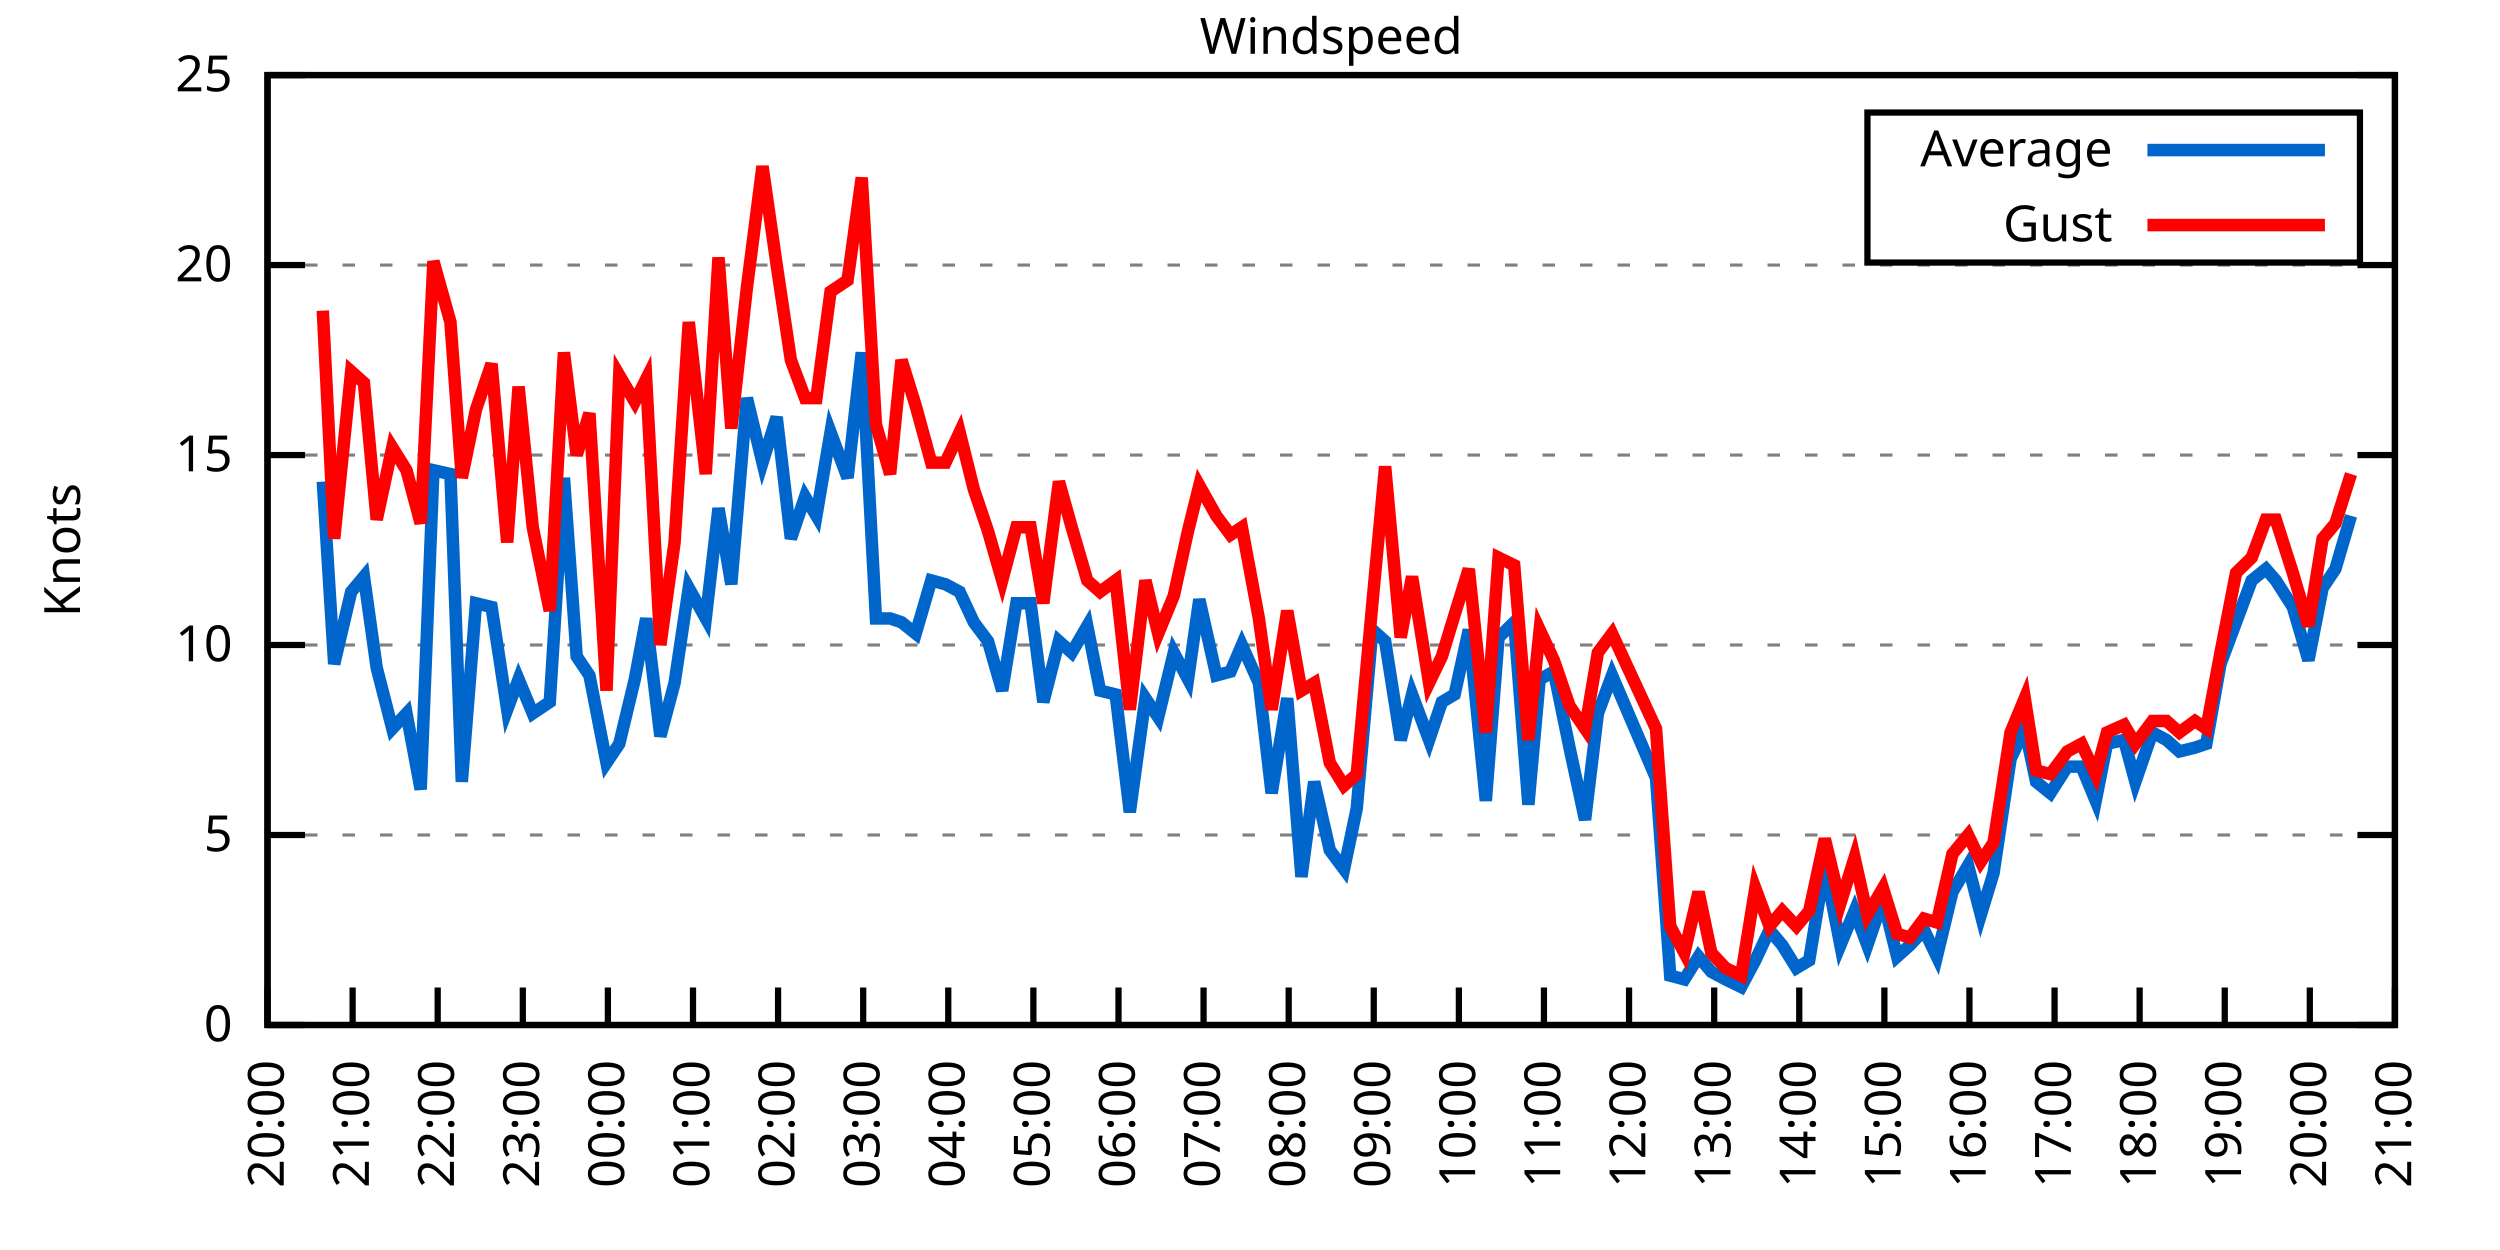
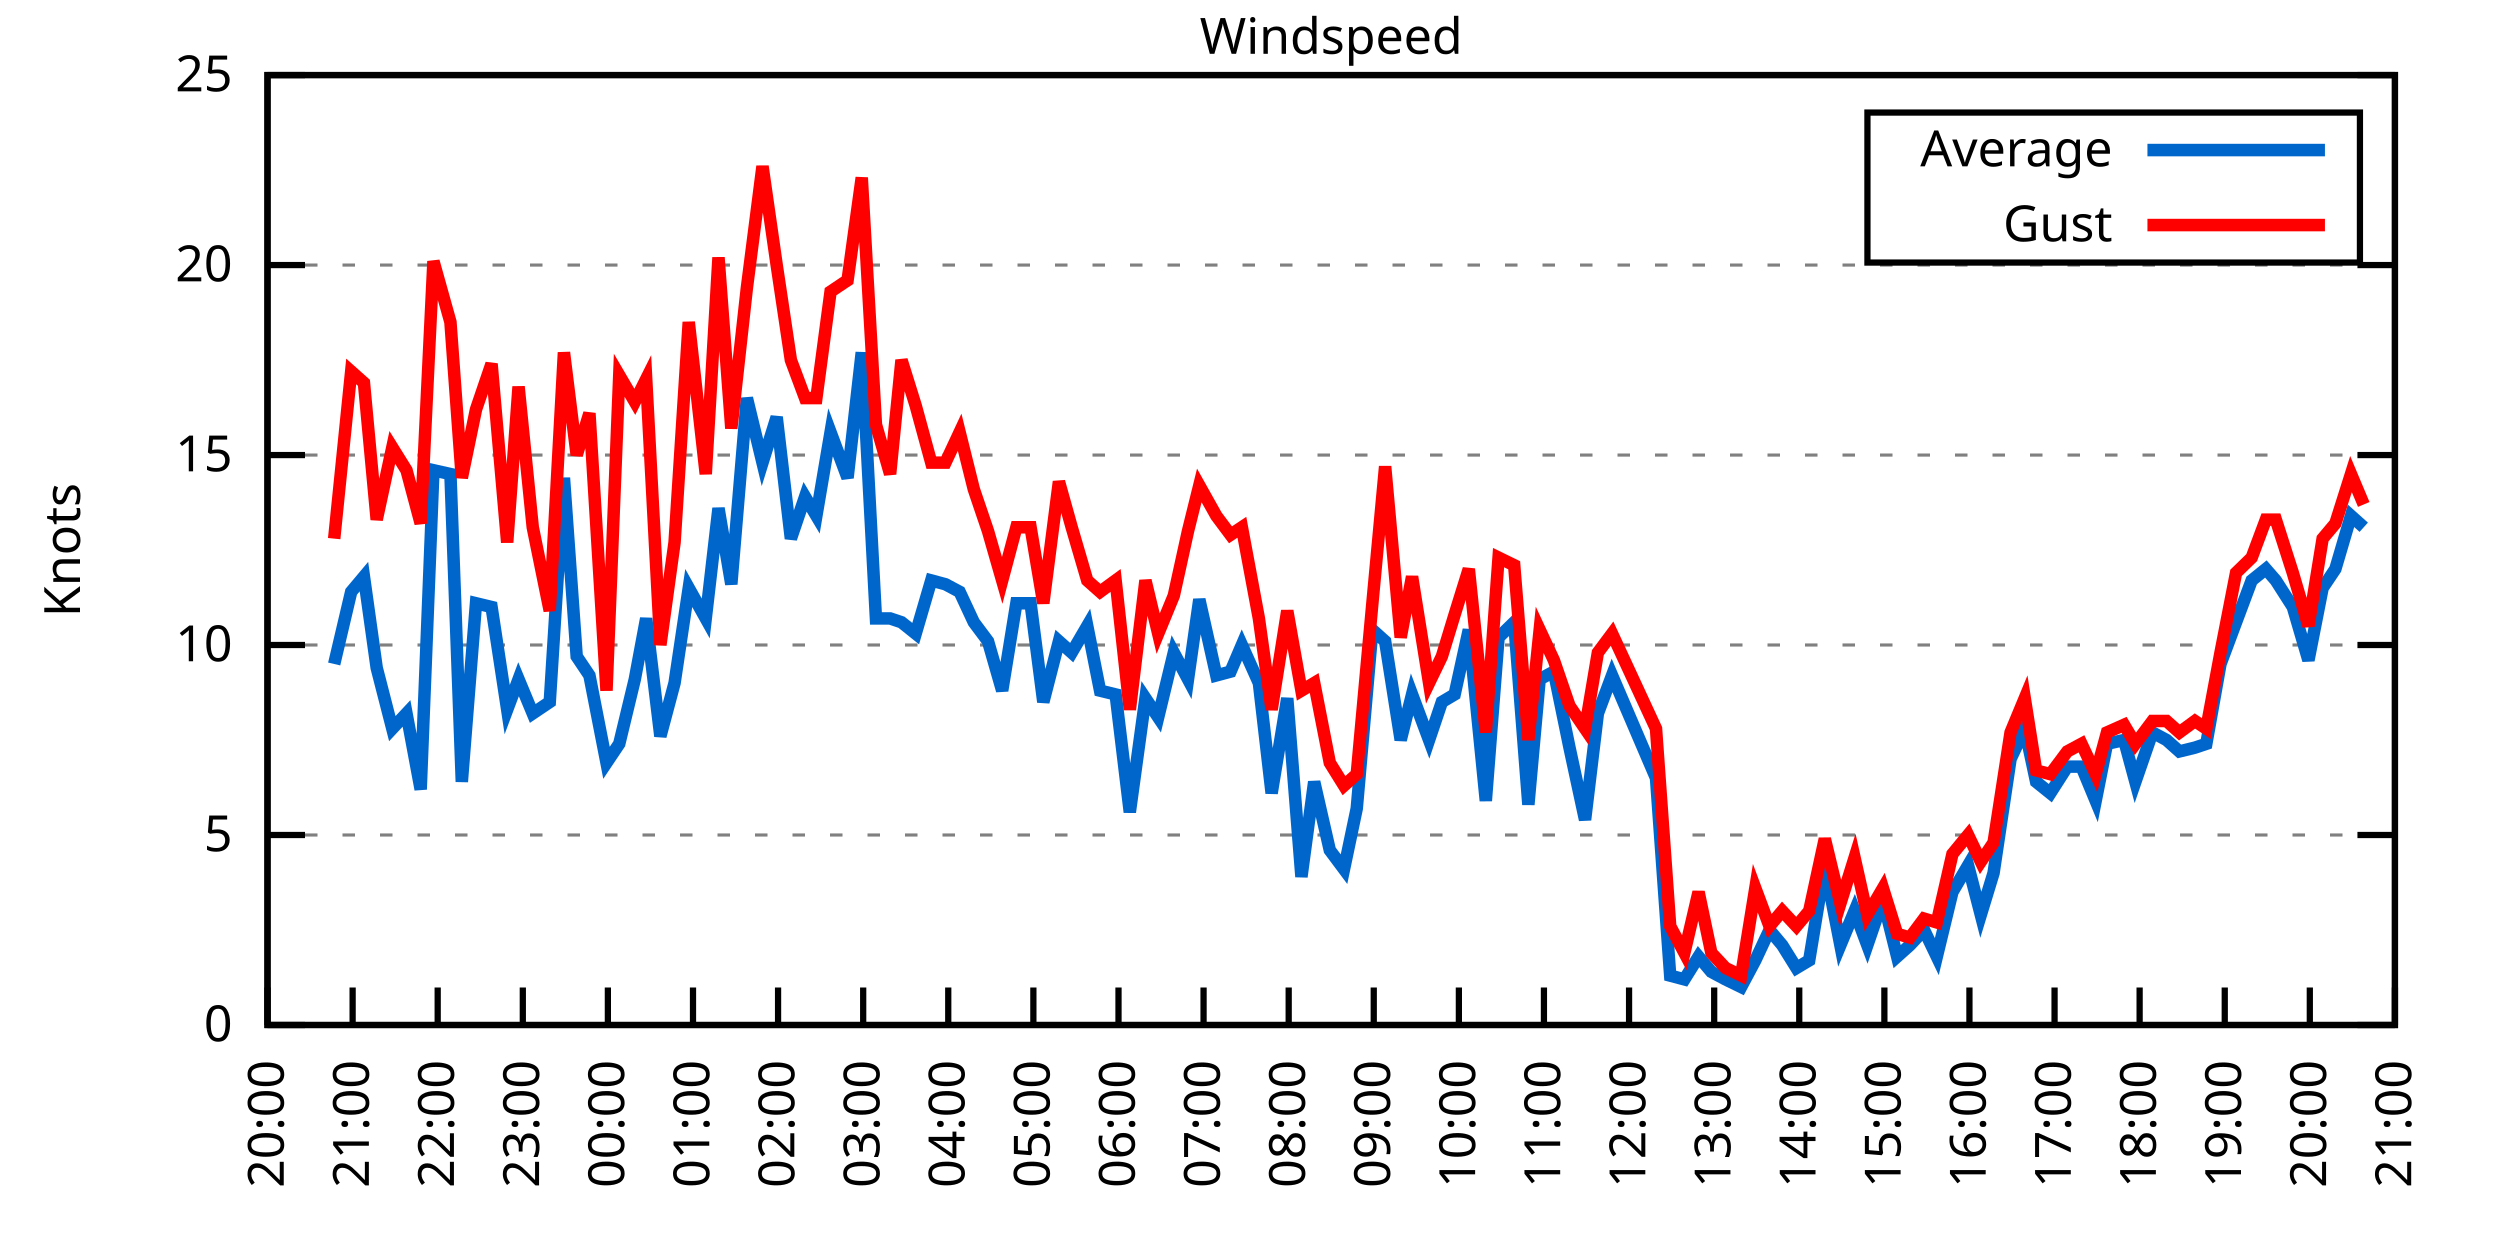
<svg xmlns="http://www.w3.org/2000/svg" xmlns:xlink="http://www.w3.org/1999/xlink" width="400" height="200" viewBox="0 0 400 200">
  <g id="gnuplot_canvas">
    <rect x="0" y="0" width="400" height="200" fill="none" />
    <defs>
      <circle id="gpDot" r="0.5" stroke-width="0.5" stroke="currentColor" />
      <path id="gpPt0" stroke-width="0.333" stroke="currentColor" d="M-1,0 h2 M0,-1 v2" />
      <path id="gpPt1" stroke-width="0.333" stroke="currentColor" d="M-1,-1 L1,1 M1,-1 L-1,1" />
      <path id="gpPt2" stroke-width="0.333" stroke="currentColor" d="M-1,0 L1,0 M0,-1 L0,1 M-1,-1 L1,1 M-1,1 L1,-1" />
      <rect id="gpPt3" stroke-width="0.333" stroke="currentColor" x="-1" y="-1" width="2" height="2" />
      <rect id="gpPt4" stroke-width="0.333" stroke="currentColor" fill="currentColor" x="-1" y="-1" width="2" height="2" />
      <circle id="gpPt5" stroke-width="0.333" stroke="currentColor" cx="0" cy="0" r="1" />
      <use xlink:href="#gpPt5" id="gpPt6" fill="currentColor" stroke="none" />
      <path id="gpPt7" stroke-width="0.333" stroke="currentColor" d="M0,-1.33 L-1.33,0.67 L1.33,0.67 z" />
      <use xlink:href="#gpPt7" id="gpPt8" fill="currentColor" stroke="none" />
      <use xlink:href="#gpPt7" id="gpPt9" stroke="currentColor" transform="rotate(180)" />
      <use xlink:href="#gpPt9" id="gpPt10" fill="currentColor" stroke="none" />
      <use xlink:href="#gpPt3" id="gpPt11" stroke="currentColor" transform="rotate(45)" />
      <use xlink:href="#gpPt11" id="gpPt12" fill="currentColor" stroke="none" />
      <path id="gpPt13" stroke-width="0.333" stroke="currentColor" d="M0,1.330 L1.265,0.411 L0.782,-1.067 L-0.782,-1.076 L-1.265,0.411 z" />
      <use xlink:href="#gpPt13" id="gpPt14" fill="currentColor" stroke="none" />
      <filter id="textbox" filterUnits="objectBoundingBox" x="0" y="0" height="1" width="1">
        <feFlood flood-color="white" flood-opacity="1" result="bgnd" />
        <feComposite in="SourceGraphic" in2="bgnd" operator="atop" />
      </filter>
      <filter id="greybox" filterUnits="objectBoundingBox" x="0" y="0" height="1" width="1">
        <feFlood flood-color="lightgrey" flood-opacity="1" result="grey" />
        <feComposite in="SourceGraphic" in2="grey" operator="atop" />
      </filter>
    </defs>
    <g fill="none" color="white" stroke="currentColor" stroke-width="1.00" stroke-linecap="butt" stroke-linejoin="miter">
</g>
    <g fill="none" color="black" stroke="currentColor" stroke-width="1.00" stroke-linecap="butt" stroke-linejoin="miter">
      <g stroke="none" shape-rendering="crispEdges">
        <polygon fill="rgb(255, 255, 255)" points="42.80,164.00 383.18,164.00 383.18,12.02 42.80,12.02 " />
      </g>
    </g>
    <g fill="none" color="black" stroke="currentColor" stroke-width="1.00" stroke-linecap="butt" stroke-linejoin="miter">
</g>
    <g fill="none" color="black" stroke="black" stroke-width="0.50" stroke-linecap="butt" stroke-linejoin="miter">
</g>
    <g fill="none" color="gray" stroke="currentColor" stroke-width="0.50" stroke-linecap="butt" stroke-linejoin="miter">
      <path stroke="gray" stroke-dasharray="2,4" class="gridline" d="M42.80,164.00 L383.19,164.00  " />
    </g>
    <g fill="none" color="gray" stroke="gray" stroke-width="1.00" stroke-linecap="butt" stroke-linejoin="miter">
</g>
    <g fill="none" color="black" stroke="currentColor" stroke-width="1.00" stroke-linecap="butt" stroke-linejoin="miter">
      <path stroke="black" d="M42.80,164.00 L48.80,164.00 M383.19,164.00 L377.19,164.00  " />
      <g transform="translate(37.20,166.60)" stroke="none" fill="black" font-family="Sans" font-size="8.00" text-anchor="end">
        <text>
          <tspan font-family="Sans"> 0</tspan>
        </text>
      </g>
    </g>
    <g fill="none" color="black" stroke="currentColor" stroke-width="1.00" stroke-linecap="butt" stroke-linejoin="miter">
</g>
    <g fill="none" color="black" stroke="black" stroke-width="0.50" stroke-linecap="butt" stroke-linejoin="miter">
</g>
    <g fill="none" color="gray" stroke="currentColor" stroke-width="0.50" stroke-linecap="butt" stroke-linejoin="miter">
      <path stroke="gray" stroke-dasharray="2,4" class="gridline" d="M42.80,133.60 L383.19,133.60  " />
    </g>
    <g fill="none" color="gray" stroke="gray" stroke-width="1.00" stroke-linecap="butt" stroke-linejoin="miter">
</g>
    <g fill="none" color="black" stroke="currentColor" stroke-width="1.00" stroke-linecap="butt" stroke-linejoin="miter">
      <path stroke="black" d="M42.80,133.60 L48.80,133.60 M383.19,133.60 L377.19,133.60  " />
      <g transform="translate(37.20,136.20)" stroke="none" fill="black" font-family="Sans" font-size="8.00" text-anchor="end">
        <text>
          <tspan font-family="Sans"> 5</tspan>
        </text>
      </g>
    </g>
    <g fill="none" color="black" stroke="currentColor" stroke-width="1.00" stroke-linecap="butt" stroke-linejoin="miter">
</g>
    <g fill="none" color="black" stroke="black" stroke-width="0.50" stroke-linecap="butt" stroke-linejoin="miter">
</g>
    <g fill="none" color="gray" stroke="currentColor" stroke-width="0.50" stroke-linecap="butt" stroke-linejoin="miter">
      <path stroke="gray" stroke-dasharray="2,4" class="gridline" d="M42.80,103.20 L383.19,103.20  " />
    </g>
    <g fill="none" color="gray" stroke="gray" stroke-width="1.00" stroke-linecap="butt" stroke-linejoin="miter">
</g>
    <g fill="none" color="black" stroke="currentColor" stroke-width="1.00" stroke-linecap="butt" stroke-linejoin="miter">
      <path stroke="black" d="M42.80,103.20 L48.80,103.20 M383.19,103.20 L377.19,103.20  " />
      <g transform="translate(37.20,105.80)" stroke="none" fill="black" font-family="Sans" font-size="8.00" text-anchor="end">
        <text>
          <tspan font-family="Sans"> 10</tspan>
        </text>
      </g>
    </g>
    <g fill="none" color="black" stroke="currentColor" stroke-width="1.00" stroke-linecap="butt" stroke-linejoin="miter">
</g>
    <g fill="none" color="black" stroke="black" stroke-width="0.50" stroke-linecap="butt" stroke-linejoin="miter">
</g>
    <g fill="none" color="gray" stroke="currentColor" stroke-width="0.50" stroke-linecap="butt" stroke-linejoin="miter">
      <path stroke="gray" stroke-dasharray="2,4" class="gridline" d="M42.80,72.81 L383.19,72.81  " />
    </g>
    <g fill="none" color="gray" stroke="gray" stroke-width="1.00" stroke-linecap="butt" stroke-linejoin="miter">
</g>
    <g fill="none" color="black" stroke="currentColor" stroke-width="1.00" stroke-linecap="butt" stroke-linejoin="miter">
      <path stroke="black" d="M42.80,72.81 L48.80,72.81 M383.19,72.81 L377.19,72.81  " />
      <g transform="translate(37.20,75.41)" stroke="none" fill="black" font-family="Sans" font-size="8.00" text-anchor="end">
        <text>
          <tspan font-family="Sans"> 15</tspan>
        </text>
      </g>
    </g>
    <g fill="none" color="black" stroke="currentColor" stroke-width="1.00" stroke-linecap="butt" stroke-linejoin="miter">
</g>
    <g fill="none" color="black" stroke="black" stroke-width="0.50" stroke-linecap="butt" stroke-linejoin="miter">
</g>
    <g fill="none" color="gray" stroke="currentColor" stroke-width="0.50" stroke-linecap="butt" stroke-linejoin="miter">
      <path stroke="gray" stroke-dasharray="2,4" class="gridline" d="M42.80,42.41 L383.19,42.41  " />
    </g>
    <g fill="none" color="gray" stroke="gray" stroke-width="1.00" stroke-linecap="butt" stroke-linejoin="miter">
</g>
    <g fill="none" color="black" stroke="currentColor" stroke-width="1.00" stroke-linecap="butt" stroke-linejoin="miter">
      <path stroke="black" d="M42.80,42.41 L48.80,42.41 M383.19,42.41 L377.19,42.41  " />
      <g transform="translate(37.20,45.01)" stroke="none" fill="black" font-family="Sans" font-size="8.00" text-anchor="end">
        <text>
          <tspan font-family="Sans"> 20</tspan>
        </text>
      </g>
    </g>
    <g fill="none" color="black" stroke="currentColor" stroke-width="1.00" stroke-linecap="butt" stroke-linejoin="miter">
</g>
    <g fill="none" color="black" stroke="black" stroke-width="0.50" stroke-linecap="butt" stroke-linejoin="miter">
</g>
    <g fill="none" color="gray" stroke="currentColor" stroke-width="0.50" stroke-linecap="butt" stroke-linejoin="miter">
      <path stroke="gray" stroke-dasharray="2,4" class="gridline" d="M42.80,12.01 L383.19,12.01  " />
    </g>
    <g fill="none" color="gray" stroke="gray" stroke-width="1.00" stroke-linecap="butt" stroke-linejoin="miter">
</g>
    <g fill="none" color="black" stroke="currentColor" stroke-width="1.00" stroke-linecap="butt" stroke-linejoin="miter">
      <path stroke="black" d="M42.80,12.01 L48.80,12.01 M383.19,12.01 L377.19,12.01  " />
      <g transform="translate(37.20,14.61)" stroke="none" fill="black" font-family="Sans" font-size="8.00" text-anchor="end">
        <text>
          <tspan font-family="Sans"> 25</tspan>
        </text>
      </g>
    </g>
    <g fill="none" color="black" stroke="currentColor" stroke-width="1.00" stroke-linecap="butt" stroke-linejoin="miter">
      <path stroke="black" d="M42.80,164.00 L42.80,158.00  " />
      <g transform="translate(45.40,169.60) rotate(270.00)" stroke="none" fill="black" font-family="Sans" font-size="8.00" text-anchor="end">
        <text>
          <tspan font-family="Sans">20:00</tspan>
        </text>
      </g>
    </g>
    <g fill="none" color="black" stroke="currentColor" stroke-width="1.00" stroke-linecap="butt" stroke-linejoin="miter">
      <path stroke="black" d="M56.42,164.00 L56.42,158.00  " />
      <g transform="translate(59.02,169.60) rotate(270.00)" stroke="none" fill="black" font-family="Sans" font-size="8.00" text-anchor="end">
        <text>
          <tspan font-family="Sans">21:00</tspan>
        </text>
      </g>
    </g>
    <g fill="none" color="black" stroke="currentColor" stroke-width="1.00" stroke-linecap="butt" stroke-linejoin="miter">
      <path stroke="black" d="M70.03,164.00 L70.03,158.00  " />
      <g transform="translate(72.63,169.60) rotate(270.00)" stroke="none" fill="black" font-family="Sans" font-size="8.00" text-anchor="end">
        <text>
          <tspan font-family="Sans">22:00</tspan>
        </text>
      </g>
    </g>
    <g fill="none" color="black" stroke="currentColor" stroke-width="1.00" stroke-linecap="butt" stroke-linejoin="miter">
      <path stroke="black" d="M83.65,164.00 L83.65,158.00  " />
      <g transform="translate(86.25,169.60) rotate(270.00)" stroke="none" fill="black" font-family="Sans" font-size="8.00" text-anchor="end">
        <text>
          <tspan font-family="Sans">23:00</tspan>
        </text>
      </g>
    </g>
    <g fill="none" color="black" stroke="currentColor" stroke-width="1.00" stroke-linecap="butt" stroke-linejoin="miter">
      <path stroke="black" d="M97.26,164.00 L97.26,158.00  " />
      <g transform="translate(99.86,169.60) rotate(270.00)" stroke="none" fill="black" font-family="Sans" font-size="8.00" text-anchor="end">
        <text>
          <tspan font-family="Sans">00:00</tspan>
        </text>
      </g>
    </g>
    <g fill="none" color="black" stroke="currentColor" stroke-width="1.00" stroke-linecap="butt" stroke-linejoin="miter">
      <path stroke="black" d="M110.88,164.00 L110.88,158.00  " />
      <g transform="translate(113.48,169.60) rotate(270.00)" stroke="none" fill="black" font-family="Sans" font-size="8.00" text-anchor="end">
        <text>
          <tspan font-family="Sans">01:00</tspan>
        </text>
      </g>
    </g>
    <g fill="none" color="black" stroke="currentColor" stroke-width="1.00" stroke-linecap="butt" stroke-linejoin="miter">
      <path stroke="black" d="M124.49,164.00 L124.49,158.00  " />
      <g transform="translate(127.09,169.60) rotate(270.00)" stroke="none" fill="black" font-family="Sans" font-size="8.00" text-anchor="end">
        <text>
          <tspan font-family="Sans">02:00</tspan>
        </text>
      </g>
    </g>
    <g fill="none" color="black" stroke="currentColor" stroke-width="1.00" stroke-linecap="butt" stroke-linejoin="miter">
      <path stroke="black" d="M138.11,164.00 L138.11,158.00  " />
      <g transform="translate(140.71,169.60) rotate(270.00)" stroke="none" fill="black" font-family="Sans" font-size="8.00" text-anchor="end">
        <text>
          <tspan font-family="Sans">03:00</tspan>
        </text>
      </g>
    </g>
    <g fill="none" color="black" stroke="currentColor" stroke-width="1.00" stroke-linecap="butt" stroke-linejoin="miter">
      <path stroke="black" d="M151.72,164.00 L151.72,158.00  " />
      <g transform="translate(154.32,169.60) rotate(270.00)" stroke="none" fill="black" font-family="Sans" font-size="8.00" text-anchor="end">
        <text>
          <tspan font-family="Sans">04:00</tspan>
        </text>
      </g>
    </g>
    <g fill="none" color="black" stroke="currentColor" stroke-width="1.00" stroke-linecap="butt" stroke-linejoin="miter">
      <path stroke="black" d="M165.34,164.00 L165.34,158.00  " />
      <g transform="translate(167.94,169.60) rotate(270.00)" stroke="none" fill="black" font-family="Sans" font-size="8.00" text-anchor="end">
        <text>
          <tspan font-family="Sans">05:00</tspan>
        </text>
      </g>
    </g>
    <g fill="none" color="black" stroke="currentColor" stroke-width="1.00" stroke-linecap="butt" stroke-linejoin="miter">
      <path stroke="black" d="M178.96,164.00 L178.96,158.00  " />
      <g transform="translate(181.56,169.60) rotate(270.00)" stroke="none" fill="black" font-family="Sans" font-size="8.00" text-anchor="end">
        <text>
          <tspan font-family="Sans">06:00</tspan>
        </text>
      </g>
    </g>
    <g fill="none" color="black" stroke="currentColor" stroke-width="1.00" stroke-linecap="butt" stroke-linejoin="miter">
      <path stroke="black" d="M192.57,164.00 L192.57,158.00  " />
      <g transform="translate(195.17,169.60) rotate(270.00)" stroke="none" fill="black" font-family="Sans" font-size="8.00" text-anchor="end">
        <text>
          <tspan font-family="Sans">07:00</tspan>
        </text>
      </g>
    </g>
    <g fill="none" color="black" stroke="currentColor" stroke-width="1.00" stroke-linecap="butt" stroke-linejoin="miter">
      <path stroke="black" d="M206.19,164.00 L206.19,158.00  " />
      <g transform="translate(208.79,169.60) rotate(270.00)" stroke="none" fill="black" font-family="Sans" font-size="8.00" text-anchor="end">
        <text>
          <tspan font-family="Sans">08:00</tspan>
        </text>
      </g>
    </g>
    <g fill="none" color="black" stroke="currentColor" stroke-width="1.00" stroke-linecap="butt" stroke-linejoin="miter">
      <path stroke="black" d="M219.80,164.00 L219.80,158.00  " />
      <g transform="translate(222.40,169.60) rotate(270.00)" stroke="none" fill="black" font-family="Sans" font-size="8.00" text-anchor="end">
        <text>
          <tspan font-family="Sans">09:00</tspan>
        </text>
      </g>
    </g>
    <g fill="none" color="black" stroke="currentColor" stroke-width="1.00" stroke-linecap="butt" stroke-linejoin="miter">
      <path stroke="black" d="M233.42,164.00 L233.42,158.00  " />
      <g transform="translate(236.02,169.60) rotate(270.00)" stroke="none" fill="black" font-family="Sans" font-size="8.00" text-anchor="end">
        <text>
          <tspan font-family="Sans">10:00</tspan>
        </text>
      </g>
    </g>
    <g fill="none" color="black" stroke="currentColor" stroke-width="1.00" stroke-linecap="butt" stroke-linejoin="miter">
      <path stroke="black" d="M247.03,164.00 L247.03,158.00  " />
      <g transform="translate(249.63,169.60) rotate(270.00)" stroke="none" fill="black" font-family="Sans" font-size="8.00" text-anchor="end">
        <text>
          <tspan font-family="Sans">11:00</tspan>
        </text>
      </g>
    </g>
    <g fill="none" color="black" stroke="currentColor" stroke-width="1.00" stroke-linecap="butt" stroke-linejoin="miter">
      <path stroke="black" d="M260.65,164.00 L260.65,158.00  " />
      <g transform="translate(263.25,169.60) rotate(270.00)" stroke="none" fill="black" font-family="Sans" font-size="8.00" text-anchor="end">
        <text>
          <tspan font-family="Sans">12:00</tspan>
        </text>
      </g>
    </g>
    <g fill="none" color="black" stroke="currentColor" stroke-width="1.00" stroke-linecap="butt" stroke-linejoin="miter">
      <path stroke="black" d="M274.27,164.00 L274.27,158.00  " />
      <g transform="translate(276.87,169.60) rotate(270.00)" stroke="none" fill="black" font-family="Sans" font-size="8.00" text-anchor="end">
        <text>
          <tspan font-family="Sans">13:00</tspan>
        </text>
      </g>
    </g>
    <g fill="none" color="black" stroke="currentColor" stroke-width="1.00" stroke-linecap="butt" stroke-linejoin="miter">
      <path stroke="black" d="M287.88,164.00 L287.88,158.00  " />
      <g transform="translate(290.48,169.60) rotate(270.00)" stroke="none" fill="black" font-family="Sans" font-size="8.00" text-anchor="end">
        <text>
          <tspan font-family="Sans">14:00</tspan>
        </text>
      </g>
    </g>
    <g fill="none" color="black" stroke="currentColor" stroke-width="1.00" stroke-linecap="butt" stroke-linejoin="miter">
      <path stroke="black" d="M301.50,164.00 L301.50,158.00  " />
      <g transform="translate(304.10,169.60) rotate(270.00)" stroke="none" fill="black" font-family="Sans" font-size="8.00" text-anchor="end">
        <text>
          <tspan font-family="Sans">15:00</tspan>
        </text>
      </g>
    </g>
    <g fill="none" color="black" stroke="currentColor" stroke-width="1.00" stroke-linecap="butt" stroke-linejoin="miter">
      <path stroke="black" d="M315.11,164.00 L315.11,158.00  " />
      <g transform="translate(317.71,169.60) rotate(270.00)" stroke="none" fill="black" font-family="Sans" font-size="8.00" text-anchor="end">
        <text>
          <tspan font-family="Sans">16:00</tspan>
        </text>
      </g>
    </g>
    <g fill="none" color="black" stroke="currentColor" stroke-width="1.00" stroke-linecap="butt" stroke-linejoin="miter">
      <path stroke="black" d="M328.73,164.00 L328.73,158.00  " />
      <g transform="translate(331.33,169.60) rotate(270.00)" stroke="none" fill="black" font-family="Sans" font-size="8.00" text-anchor="end">
        <text>
          <tspan font-family="Sans">17:00</tspan>
        </text>
      </g>
    </g>
    <g fill="none" color="black" stroke="currentColor" stroke-width="1.00" stroke-linecap="butt" stroke-linejoin="miter">
      <path stroke="black" d="M342.34,164.00 L342.34,158.00  " />
      <g transform="translate(344.94,169.60) rotate(270.00)" stroke="none" fill="black" font-family="Sans" font-size="8.00" text-anchor="end">
        <text>
          <tspan font-family="Sans">18:00</tspan>
        </text>
      </g>
    </g>
    <g fill="none" color="black" stroke="currentColor" stroke-width="1.00" stroke-linecap="butt" stroke-linejoin="miter">
      <path stroke="black" d="M355.96,164.00 L355.96,158.00  " />
      <g transform="translate(358.56,169.60) rotate(270.00)" stroke="none" fill="black" font-family="Sans" font-size="8.00" text-anchor="end">
        <text>
          <tspan font-family="Sans">19:00</tspan>
        </text>
      </g>
    </g>
    <g fill="none" color="black" stroke="currentColor" stroke-width="1.00" stroke-linecap="butt" stroke-linejoin="miter">
      <path stroke="black" d="M369.57,164.00 L369.57,158.00  " />
      <g transform="translate(372.17,169.60) rotate(270.00)" stroke="none" fill="black" font-family="Sans" font-size="8.00" text-anchor="end">
        <text>
          <tspan font-family="Sans">20:00</tspan>
        </text>
      </g>
    </g>
    <g fill="none" color="black" stroke="currentColor" stroke-width="1.00" stroke-linecap="butt" stroke-linejoin="miter">
      <path stroke="black" d="M383.19,164.00 L383.19,158.00  " />
      <g transform="translate(385.79,169.60) rotate(270.00)" stroke="none" fill="black" font-family="Sans" font-size="8.00" text-anchor="end">
        <text>
          <tspan font-family="Sans">21:00</tspan>
        </text>
      </g>
    </g>
    <g fill="none" color="black" stroke="currentColor" stroke-width="1.00" stroke-linecap="butt" stroke-linejoin="miter">
</g>
    <g fill="none" color="black" stroke="currentColor" stroke-width="1.00" stroke-linecap="butt" stroke-linejoin="miter">
      <path stroke="black" d="M42.80,12.01 L42.80,164.00 L383.19,164.00 L383.19,12.01 L42.80,12.01 Z  " />
    </g>
    <g fill="none" color="black" stroke="currentColor" stroke-width="1.00" stroke-linecap="butt" stroke-linejoin="miter">
</g>
    <g fill="none" color="black" stroke="currentColor" stroke-width="1.00" stroke-linecap="butt" stroke-linejoin="miter">
      <path stroke="black" d="M298.79,42.01 L298.79,18.01 L377.59,18.01 L377.59,42.01 L298.79,42.01 Z  " />
    </g>
    <g id="Windspeed_plot_1">
      <g fill="none" color="white" stroke="black" stroke-width="2.00" stroke-linecap="butt" stroke-linejoin="miter">
</g>
      <g fill="none" color="black" stroke="currentColor" stroke-width="2.00" stroke-linecap="butt" stroke-linejoin="miter">
        <g transform="translate(337.99,26.61)" stroke="none" fill="black" font-family="Sans" font-size="8.00" text-anchor="end">
          <text>
            <tspan font-family="Sans">Average</tspan>
          </text>
        </g>
      </g>
      <g fill="none" color="black" stroke="currentColor" stroke-width="2.00" stroke-linecap="butt" stroke-linejoin="miter">
-         <path stroke="rgb(  0, 102, 204)" d="M343.59,24.01 L371.99,24.01 M51.65,77.06 L53.47,106.24 L56.19,94.69 L58.23,92.26 L60.27,106.85 L62.77,116.58   L65.04,114.15 L67.31,126.31 L69.35,75.24 L72.07,75.85 L73.89,125.09 L76.16,96.52 L78.65,97.12 L81.15,113.54   L82.97,108.68 L85.24,114.15 L87.96,112.32 L90.23,76.45 L92.27,105.03 L94.31,108.07 L97.04,122.05 L99.08,119.01   L101.57,108.68 L103.39,98.95 L105.66,117.80 L107.93,109.28 L110.20,94.08 L112.92,98.95 L114.96,81.32 L117.01,93.48   L119.50,63.69 L122.00,74.02 L124.27,66.73 L126.54,86.18 L128.81,79.49 L130.62,82.53 L132.89,69.16 L135.61,76.45   L137.88,56.39 L140.15,98.95 L142.42,98.95 L144.24,99.56 L146.51,101.38 L149.00,92.87 L151.27,93.48 L153.54,94.69   L155.81,99.56 L158.08,102.60 L160.35,110.50 L162.62,96.52 L164.89,96.52 L166.93,112.32 L169.43,102.60 L171.47,104.42   L173.96,100.16 L176.01,110.50 L178.50,111.11 L180.77,129.95 L183.27,111.72 L185.31,114.76 L187.81,104.42 L190.08,108.68   L191.89,95.91 L194.61,108.07 L196.88,107.46 L198.70,103.20 L201.42,109.28 L203.46,126.91 L205.96,111.72 L208.23,140.29   L210.27,125.09 L212.77,136.03 L215.04,139.07 L217.08,129.35 L219.58,100.77 L221.62,102.60 L224.11,118.40 L225.93,111.11   L228.65,118.40 L230.70,112.32 L232.74,111.11 L235.01,100.77 L237.73,128.13 L239.77,101.99 L242.27,99.56 L244.54,128.74   L246.35,108.68 L248.62,107.46 L251.12,119.62 L253.61,131.17 L255.66,114.15 L257.93,108.07 L264.96,124.48 L267.23,156.10   L269.50,156.70 L271.77,153.06 L273.81,155.49 L276.08,156.70 L278.58,157.92 L280.85,153.66 L283.12,148.80 L285.16,151.23   L287.43,154.88 L289.47,153.66 L291.97,138.47 L294.46,151.23 L296.73,145.76 L298.77,151.23 L301.27,143.94 L303.54,153.06   L305.58,151.23 L307.85,148.80 L309.89,153.06 L312.39,142.72 L314.89,138.47 L316.93,146.37 L318.97,139.68 L321.69,121.44   L323.96,116.58 L325.78,125.09 L328.05,126.91 L330.77,122.66 L333.04,122.66 L335.31,128.13 L337.12,119.01 L339.85,118.40   L341.66,125.09 L344.39,117.19 L346.65,118.40 L348.70,120.23 L351.19,119.62 L353.01,119.01 L355.28,106.24 L357.77,99.56   L360.27,92.87 L362.54,91.04 L364.13,92.87 L366.85,97.12 L369.35,105.64 L371.62,94.08 L373.66,91.04 L376.16,82.53    " />
+         <path stroke="rgb(  0, 102, 204)" d="M343.59,24.01 L371.99,24.01 M53.47,106.24 L56.19,94.69 L58.23,92.26 L60.27,106.85 L62.77,116.58 L65.04,114.15   L67.31,126.31 L69.35,75.24 L72.07,75.85 L73.89,125.09 L76.16,96.52 L78.65,97.12 L81.15,113.54 L82.97,108.68   L85.24,114.15 L87.96,112.32 L90.23,76.45 L92.27,105.03 L94.31,108.07 L97.04,122.05 L99.08,119.01 L101.57,108.68   L103.39,98.95 L105.66,117.80 L107.93,109.28 L110.20,94.08 L112.92,98.95 L114.96,81.32 L117.01,93.48 L119.50,63.69   L122.00,74.02 L124.27,66.73 L126.54,86.18 L128.81,79.49 L130.62,82.53 L132.89,69.16 L135.61,76.45 L137.88,56.39   L140.15,98.95 L142.42,98.95 L144.24,99.56 L146.51,101.38 L149.00,92.87 L151.27,93.48 L153.54,94.69 L155.81,99.56   L158.08,102.60 L160.35,110.50 L162.62,96.52 L164.89,96.52 L166.93,112.32 L169.43,102.60 L171.47,104.42 L173.96,100.16   L176.01,110.50 L178.50,111.11 L180.77,129.95 L183.27,111.72 L185.31,114.76 L187.81,104.42 L190.08,108.68 L191.89,95.91   L194.61,108.07 L196.88,107.46 L198.70,103.20 L201.42,109.28 L203.46,126.91 L205.96,111.72 L208.23,140.29 L210.27,125.09   L212.77,136.03 L215.04,139.07 L217.08,129.35 L219.58,100.77 L221.62,102.60 L224.11,118.40 L225.93,111.11 L228.65,118.40   L230.70,112.32 L232.74,111.11 L235.01,100.77 L237.73,128.13 L239.77,101.99 L242.27,99.56 L244.54,128.74 L246.35,108.68   L248.62,107.46 L251.12,119.62 L253.61,131.17 L255.66,114.15 L257.93,108.07 L264.96,124.48 L267.23,156.10 L269.50,156.70   L271.77,153.06 L273.81,155.49 L276.08,156.70 L278.58,157.92 L280.85,153.66 L283.12,148.80 L285.16,151.23 L287.43,154.88   L289.47,153.66 L291.97,138.47 L294.46,151.23 L296.73,145.76 L298.77,151.23 L301.27,143.94 L303.54,153.06 L305.58,151.23   L307.85,148.80 L309.89,153.06 L312.39,142.72 L314.89,138.47 L316.93,146.37 L318.97,139.68 L321.69,121.44 L323.96,116.58   L325.78,125.09 L328.05,126.91 L330.77,122.66 L333.04,122.66 L335.31,128.13 L337.12,119.01 L339.85,118.40 L341.66,125.09   L344.39,117.19 L346.65,118.40 L348.70,120.23 L351.19,119.62 L353.01,119.01 L355.28,106.24 L357.77,99.56 L360.27,92.87   L362.54,91.04 L364.13,92.87 L366.85,97.12 L369.35,105.64 L371.62,94.08 L373.66,91.04 L376.16,82.53 L378.20,84.36    " />
      </g>
    </g>
    <g id="Windspeed_plot_2">
      <g fill="none" color="black" stroke="currentColor" stroke-width="2.00" stroke-linecap="butt" stroke-linejoin="miter">
        <g transform="translate(337.99,38.61)" stroke="none" fill="black" font-family="Sans" font-size="8.00" text-anchor="end">
          <text>
            <tspan font-family="Sans">Gust</tspan>
          </text>
        </g>
      </g>
      <g fill="none" color="black" stroke="currentColor" stroke-width="2.00" stroke-linecap="butt" stroke-linejoin="miter">
-         <path stroke="rgb(255,   0,   0)" d="M343.59,36.01 L371.99,36.01 M51.65,49.70 L53.47,86.18 L56.19,59.43 L58.23,61.25 L60.27,83.14 L62.77,71.59   L65.04,75.24 L67.31,83.75 L69.35,41.80 L72.07,51.53 L73.89,76.45 L76.16,65.51 L78.65,58.21 L81.15,86.79   L82.97,61.86 L85.24,84.36 L87.96,97.73 L90.23,56.39 L92.27,72.81 L94.31,66.12 L97.04,110.50 L99.08,60.04   L101.57,64.29 L103.39,60.65 L105.66,103.20 L107.93,86.79 L110.20,51.53 L112.92,75.85 L114.96,41.19 L117.01,68.55   L119.50,46.06 L122.00,26.60 L124.27,42.41 L126.54,57.61 L128.81,63.69 L130.62,63.69 L132.89,46.66 L135.61,44.84   L137.88,28.42 L140.15,67.94 L142.42,75.85 L144.24,57.61 L146.51,64.90 L149.00,74.02 L151.27,74.02 L153.54,69.16   L155.81,78.28 L158.08,84.97 L160.35,92.87 L162.62,84.36 L164.89,84.36 L166.93,96.52 L169.43,77.06 L171.47,84.36   L173.96,92.87 L176.01,94.69 L178.50,92.87 L180.77,113.54 L183.27,92.87 L185.31,101.38 L187.81,95.30 L190.08,84.97   L191.89,77.67 L194.61,82.53 L196.88,85.57 L198.70,84.36 L201.42,98.95 L203.46,113.54 L205.96,97.73 L208.23,110.50   L210.27,109.28 L212.77,122.05 L215.04,125.70 L217.08,123.87 L219.58,96.52 L221.62,74.63 L224.11,101.99 L225.93,92.26   L228.65,109.28 L230.70,105.03 L232.74,98.34 L235.01,91.04 L237.73,117.19 L239.77,89.22 L242.27,90.44 L244.54,118.40   L246.35,100.77 L248.62,105.64 L251.12,112.93 L253.61,116.58 L255.66,104.42 L257.93,101.38 L264.96,116.58 L267.23,148.19   L269.50,152.45 L271.77,142.72 L273.81,152.45 L276.08,154.88 L278.58,156.10 L280.85,142.11 L283.12,148.19 L285.16,145.76   L287.43,148.19 L289.47,145.76 L291.97,134.21 L294.46,144.55 L296.73,137.25 L298.77,146.37 L301.27,142.11 L303.54,149.41   L305.58,150.02 L307.85,146.98 L309.89,147.59 L312.39,136.64 L314.89,133.60 L316.93,137.86 L318.97,134.82 L321.69,117.19   L323.96,111.72 L325.78,123.27 L328.05,123.87 L330.77,120.23 L333.04,119.01 L335.31,123.87 L337.12,117.19 L339.85,115.97   L341.66,119.01 L344.39,115.36 L346.65,115.36 L348.70,117.19 L351.19,115.36 L353.01,116.58 L355.28,104.42 L357.77,91.65   L360.27,89.22 L362.54,83.14 L364.13,83.14 L366.85,91.65 L369.35,100.16 L371.62,86.18 L373.66,83.75 L376.16,75.85    " />
+         <path stroke="rgb(255,   0,   0)" d="M343.59,36.01 L371.99,36.01 M53.47,86.18 L56.19,59.43 L58.23,61.25 L60.27,83.14 L62.77,71.59 L65.04,75.24   L67.31,83.75 L69.35,41.80 L72.07,51.53 L73.89,76.45 L76.16,65.51 L78.65,58.21 L81.15,86.79 L82.97,61.86   L85.24,84.36 L87.96,97.73 L90.23,56.39 L92.27,72.81 L94.31,66.12 L97.04,110.50 L99.08,60.04 L101.57,64.29   L103.39,60.65 L105.66,103.20 L107.93,86.79 L110.20,51.53 L112.92,75.85 L114.96,41.19 L117.01,68.55 L119.50,46.06   L122.00,26.60 L124.27,42.41 L126.54,57.61 L128.81,63.69 L130.62,63.69 L132.89,46.66 L135.61,44.84 L137.88,28.42   L140.15,67.94 L142.42,75.85 L144.24,57.61 L146.51,64.90 L149.00,74.02 L151.27,74.02 L153.54,69.16 L155.81,78.28   L158.08,84.97 L160.35,92.87 L162.62,84.36 L164.89,84.36 L166.93,96.52 L169.43,77.06 L171.47,84.36 L173.96,92.87   L176.01,94.69 L178.50,92.87 L180.77,113.54 L183.27,92.87 L185.31,101.38 L187.81,95.30 L190.08,84.97 L191.89,77.67   L194.61,82.53 L196.88,85.57 L198.70,84.36 L201.42,98.95 L203.46,113.54 L205.96,97.73 L208.23,110.50 L210.27,109.28   L212.77,122.05 L215.04,125.70 L217.08,123.87 L219.58,96.52 L221.62,74.63 L224.11,101.99 L225.93,92.26 L228.65,109.28   L230.70,105.03 L232.74,98.34 L235.01,91.04 L237.73,117.19 L239.77,89.22 L242.27,90.44 L244.54,118.40 L246.35,100.77   L248.62,105.64 L251.12,112.93 L253.61,116.58 L255.66,104.42 L257.93,101.38 L264.96,116.58 L267.23,148.19 L269.50,152.45   L271.77,142.72 L273.81,152.45 L276.08,154.88 L278.58,156.10 L280.85,142.11 L283.12,148.19 L285.16,145.76 L287.43,148.19   L289.47,145.76 L291.97,134.21 L294.46,144.55 L296.73,137.25 L298.77,146.37 L301.27,142.11 L303.54,149.41 L305.58,150.02   L307.85,146.98 L309.89,147.59 L312.39,136.64 L314.89,133.60 L316.93,137.86 L318.97,134.82 L321.69,117.19 L323.96,111.72   L325.78,123.27 L328.05,123.87 L330.77,120.23 L333.04,119.01 L335.31,123.87 L337.12,117.19 L339.85,115.97 L341.66,119.01   L344.39,115.36 L346.65,115.36 L348.70,117.19 L351.19,115.36 L353.01,116.58 L355.28,104.42 L357.77,91.65 L360.27,89.22   L362.54,83.14 L364.13,83.14 L366.85,91.65 L369.35,100.16 L371.62,86.18 L373.66,83.75 L376.16,75.85 L378.20,80.71    " />
      </g>
    </g>
    <g fill="none" color="black" stroke="currentColor" stroke-width="2.00" stroke-linecap="butt" stroke-linejoin="miter">
</g>
    <g fill="none" color="black" stroke="black" stroke-width="1.00" stroke-linecap="butt" stroke-linejoin="miter">
</g>
    <g fill="none" color="black" stroke="currentColor" stroke-width="1.00" stroke-linecap="butt" stroke-linejoin="miter">
      <path stroke="black" d="M42.80,12.01 L42.80,164.00 L383.19,164.00 L383.19,12.01 L42.80,12.01 Z  " />
      <g transform="translate(12.80,88.01) rotate(270.00)" stroke="none" fill="black" font-family="Sans" font-size="8.00" text-anchor="middle">
        <text>
          <tspan font-family="Sans">Knots</tspan>
        </text>
      </g>
    </g>
    <g fill="none" color="black" stroke="currentColor" stroke-width="1.00" stroke-linecap="butt" stroke-linejoin="miter">
</g>
    <g fill="none" color="black" stroke="currentColor" stroke-width="1.00" stroke-linecap="butt" stroke-linejoin="miter">
      <g transform="translate(212.99,8.61)" stroke="none" fill="black" font-family="Sans" font-size="8.00" text-anchor="middle">
        <text>
          <tspan font-family="Sans">Windspeed</tspan>
        </text>
      </g>
    </g>
    <g fill="none" color="black" stroke="currentColor" stroke-width="1.00" stroke-linecap="butt" stroke-linejoin="miter">
</g>
  </g>
</svg>
